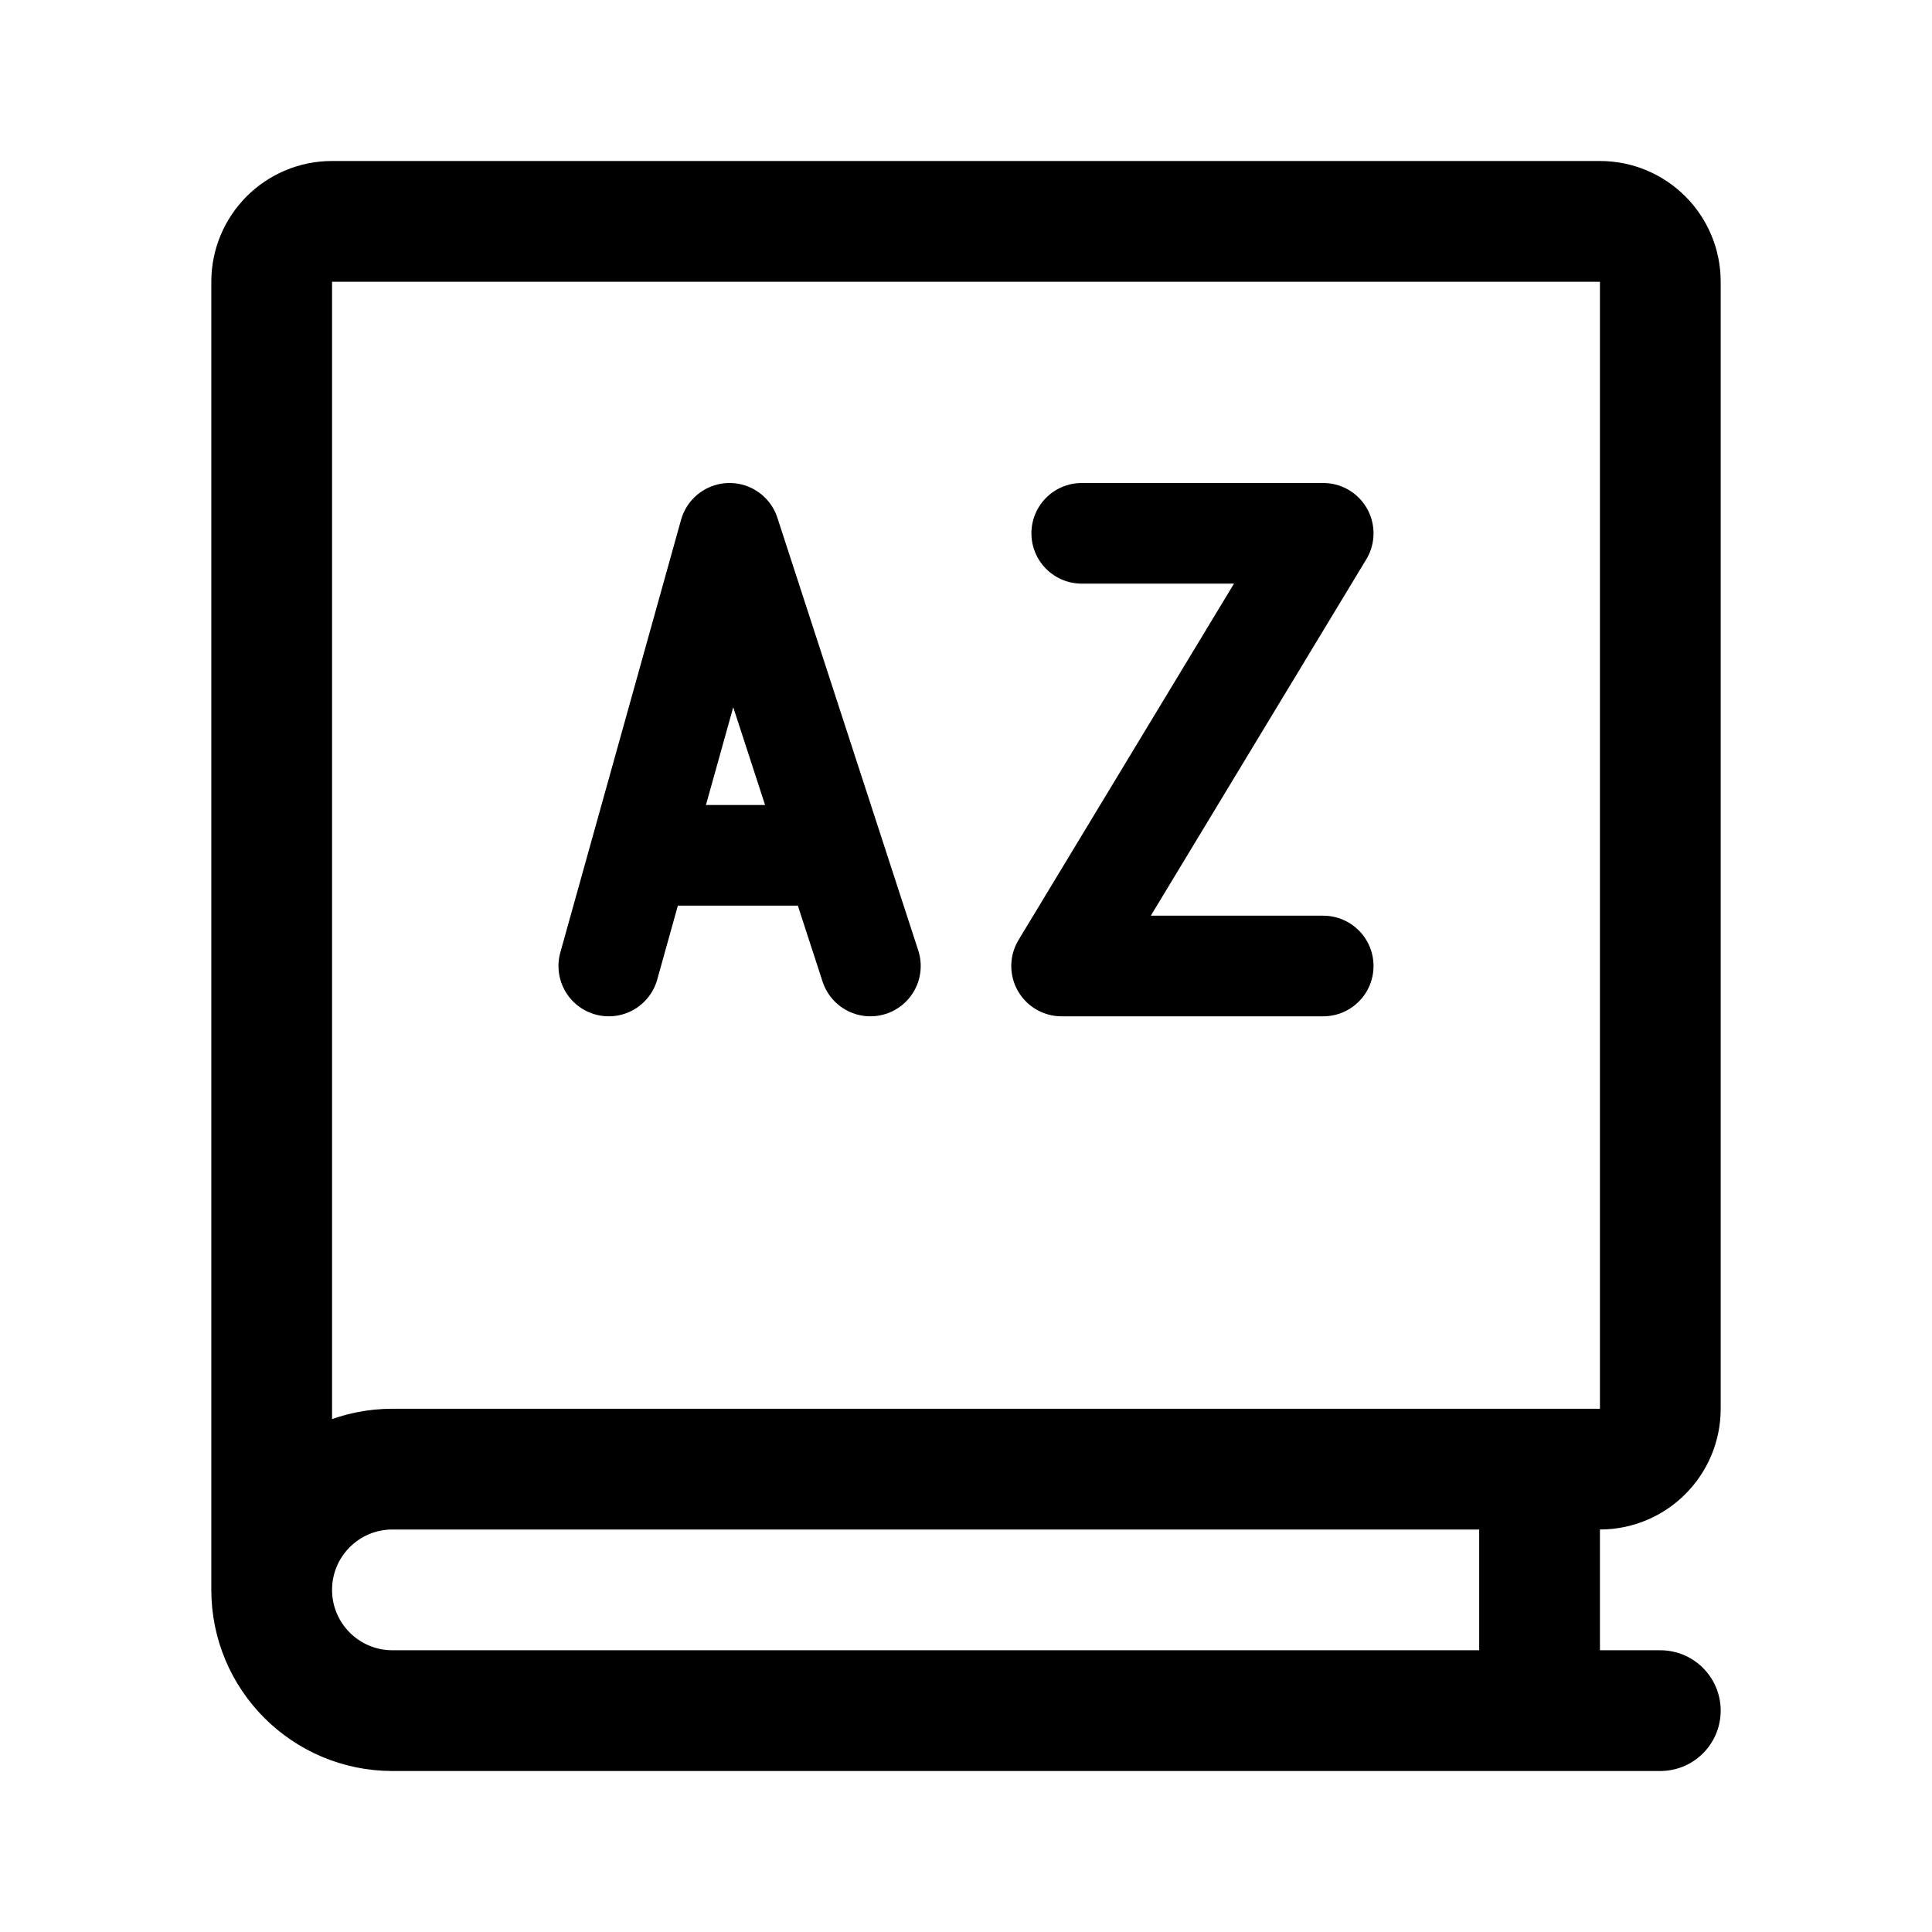
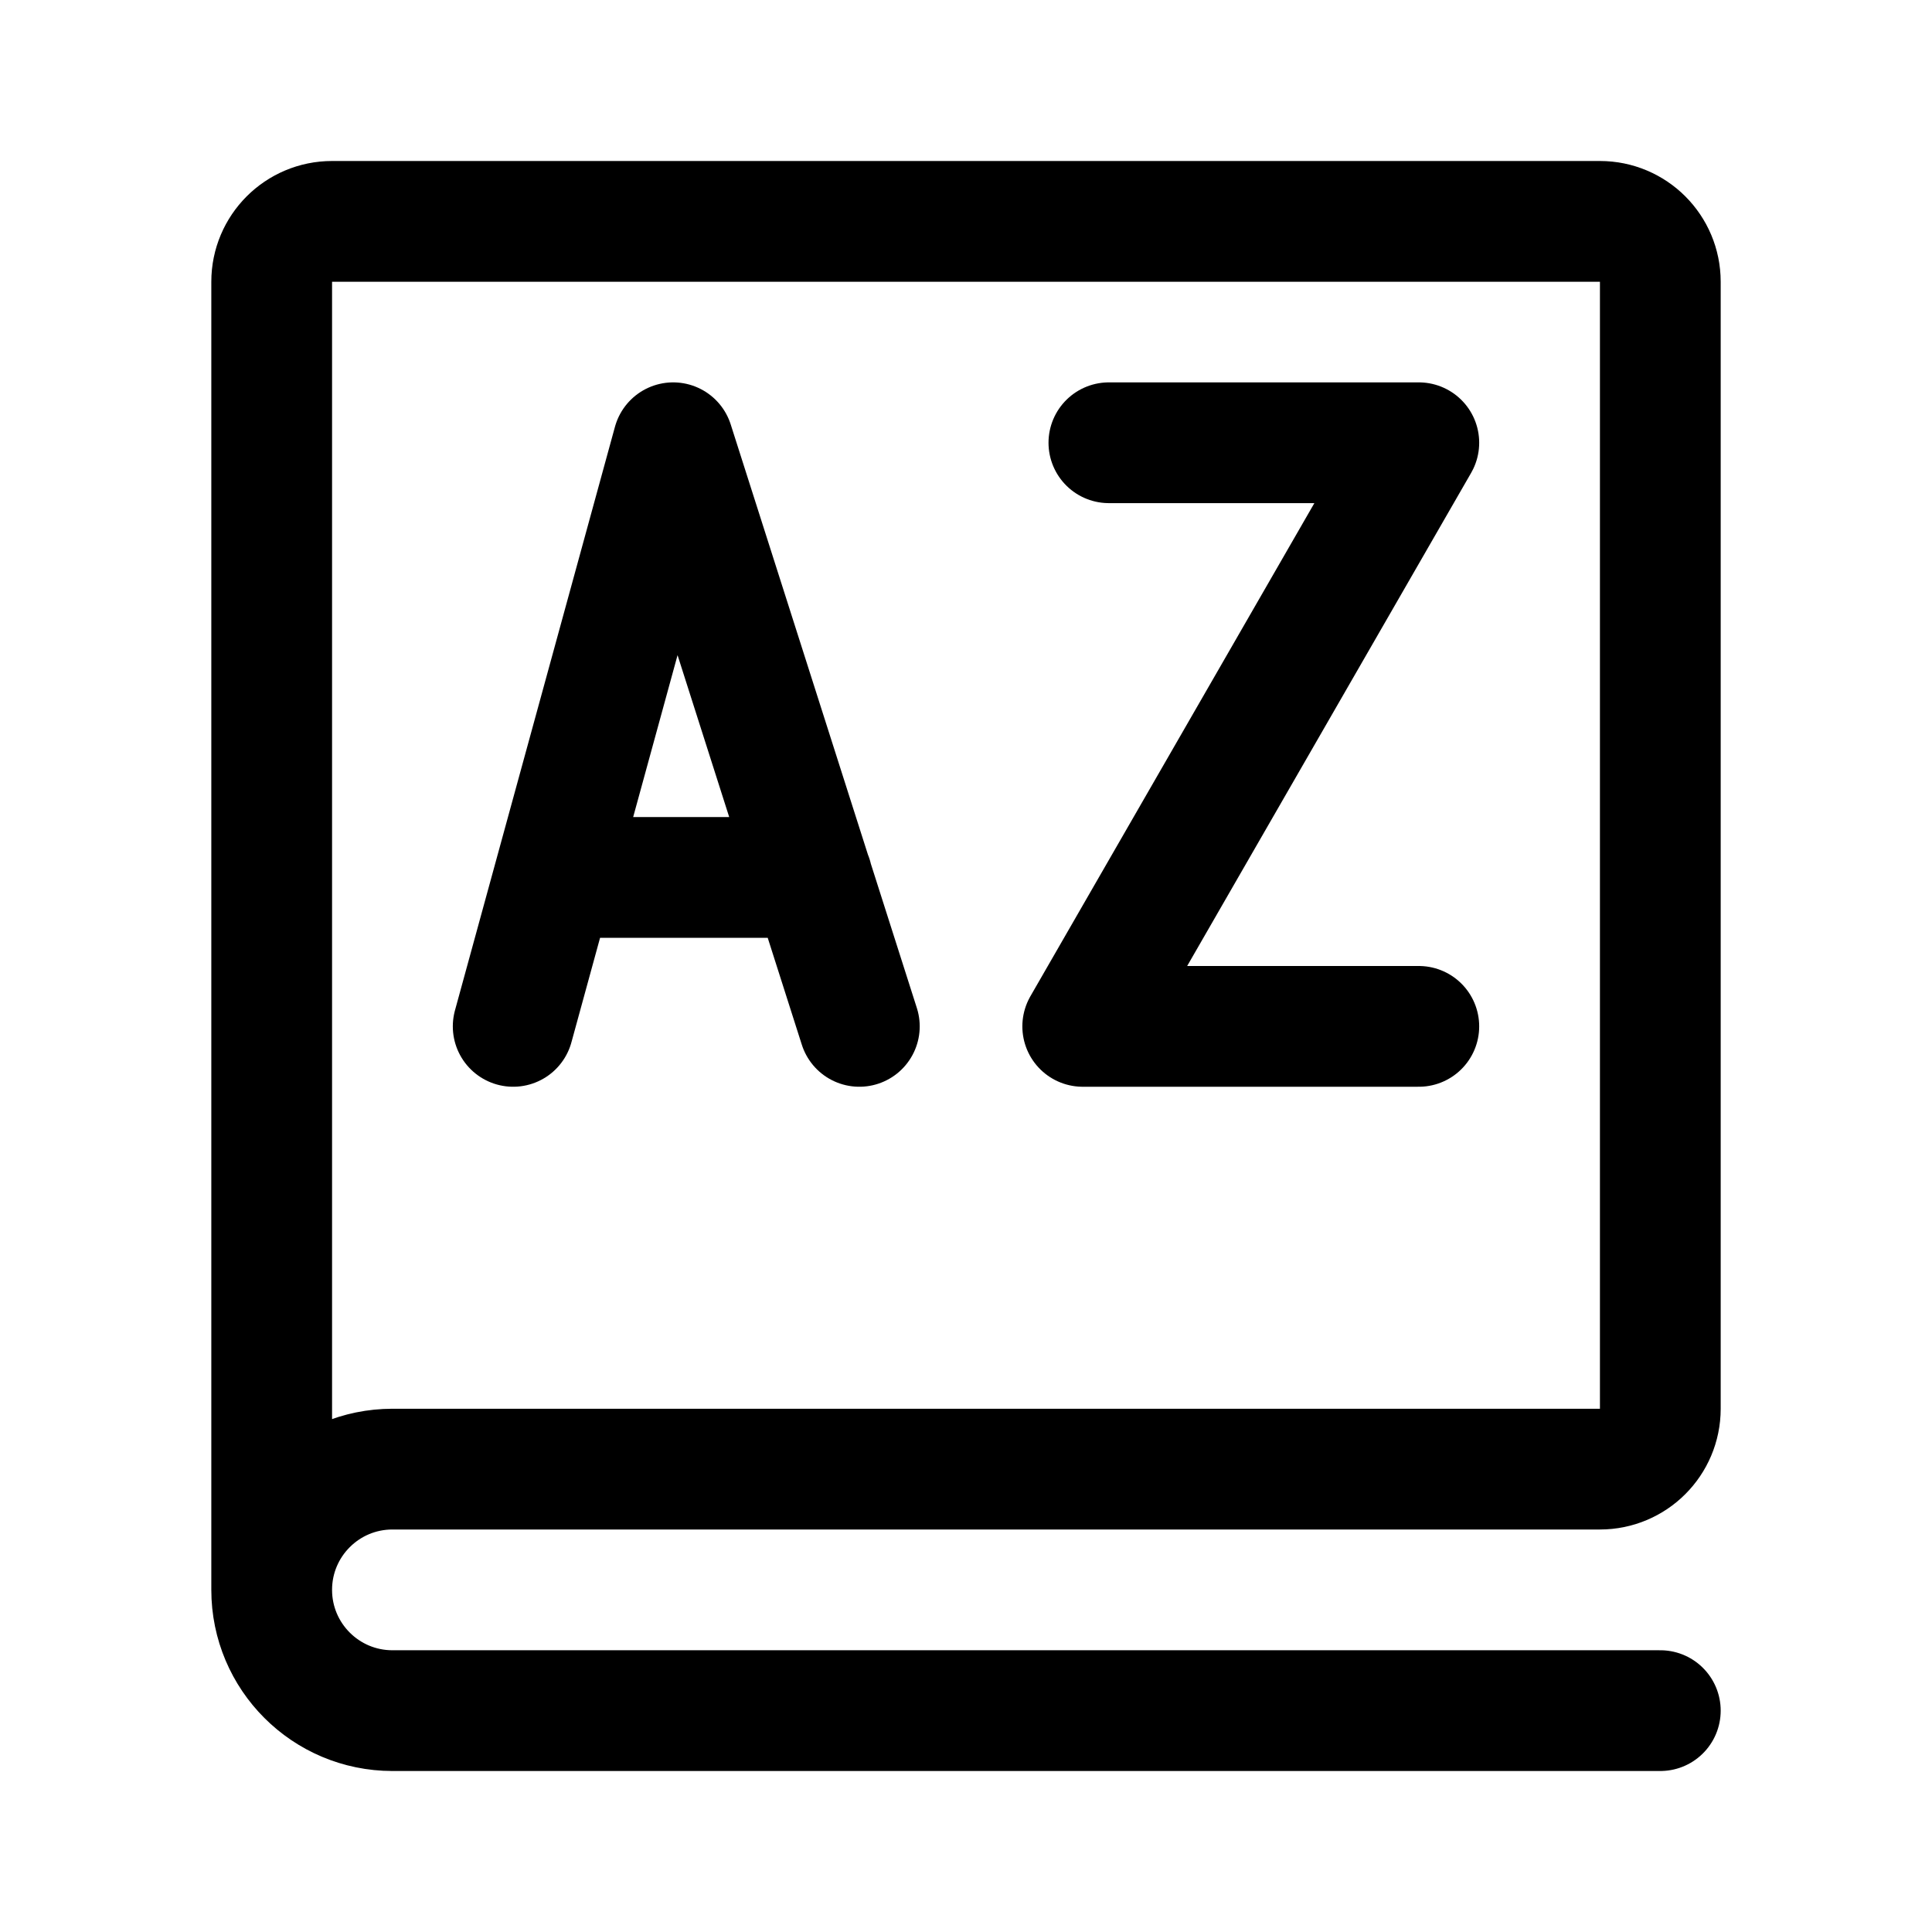
<svg xmlns="http://www.w3.org/2000/svg" width="192" height="192" fill="none">
-   <g stroke="#000" stroke-linecap="round" stroke-linejoin="round">
-     <path stroke-width="12" d="M39 170h126m-12-24v24M27 158V28a6 6 0 0 1 6-6h126a6 6 0 0 1 6 6v112a6 6 0 0 1-6 6H39 M39 146a12 12 0 1 0 0 24" />
-     <path stroke-width="10" d="M 63.57,85 H 82.919 M 60.5,96 72.5,53 86.5,96 M 107.5,53 H 131.5 L 105.5,96 H 131.5" />
+   <g stroke="#000" stroke-width="12" stroke-linecap="round" stroke-linejoin="round">
+     <path id="book" d="M27 158V28a6 6 0 0 1 6-6h126a6 6 0 0 1 6 6v112a6 6 0 0 1-6 6H39 M39 146a12 12 0 1 0 0 24 M39 170h126" />
+     <path d="M 55.1,87.2 H 80.7 M 51,102 66.9,44 85.4,102 M 110.2,44 H 141 L 107.6,102 H 141" />
  </g>
</svg>
